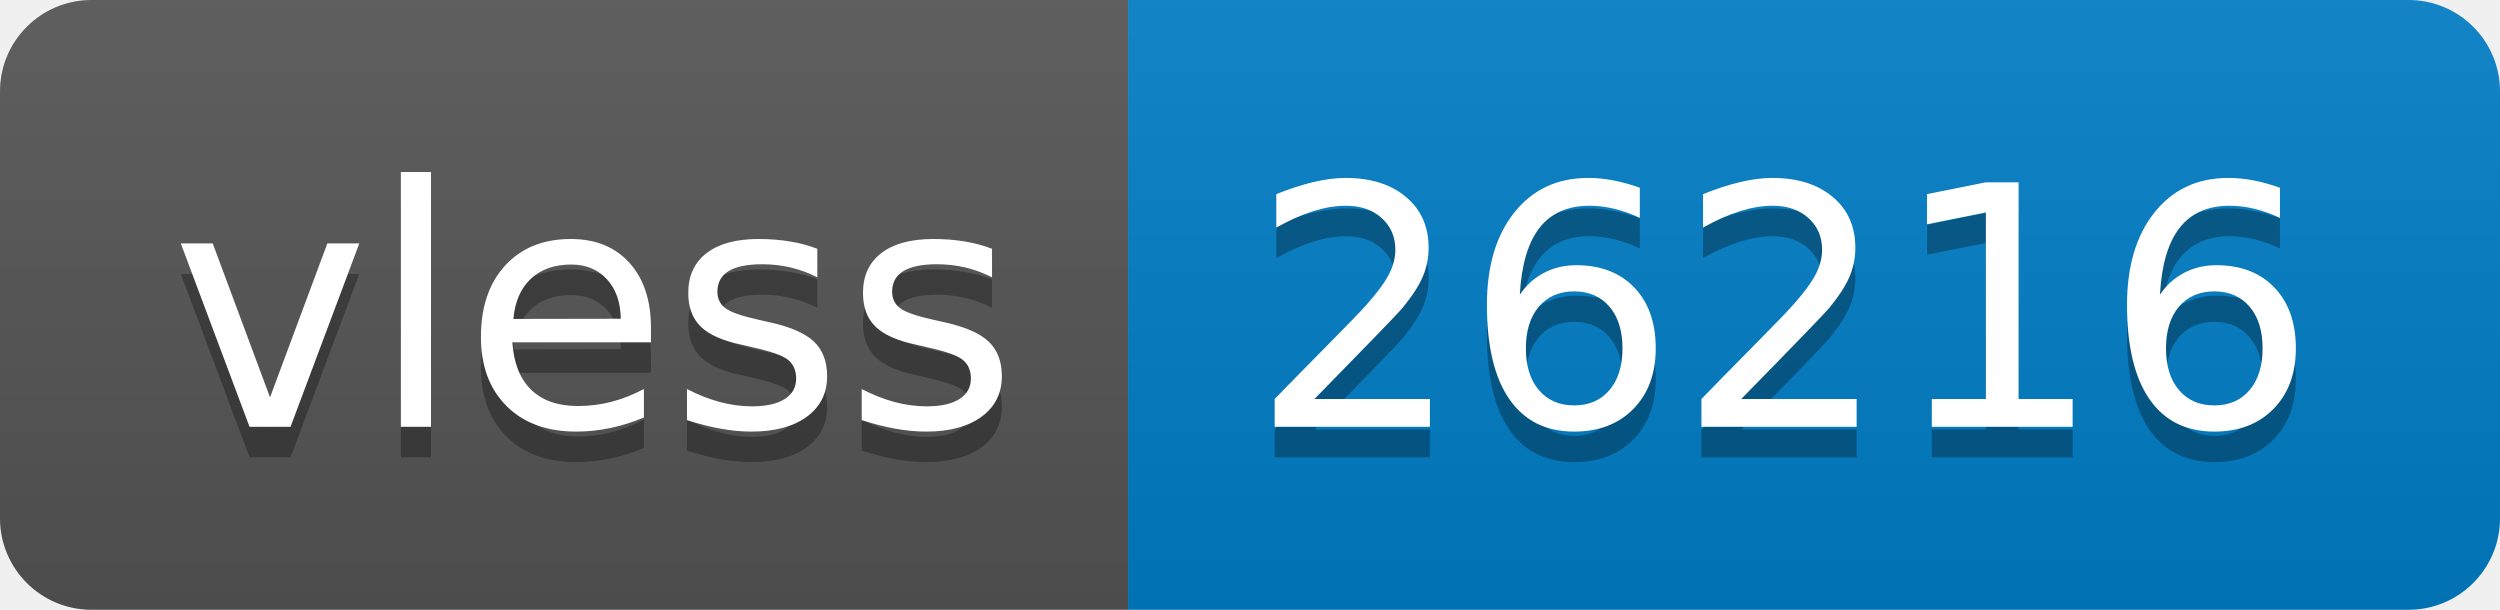
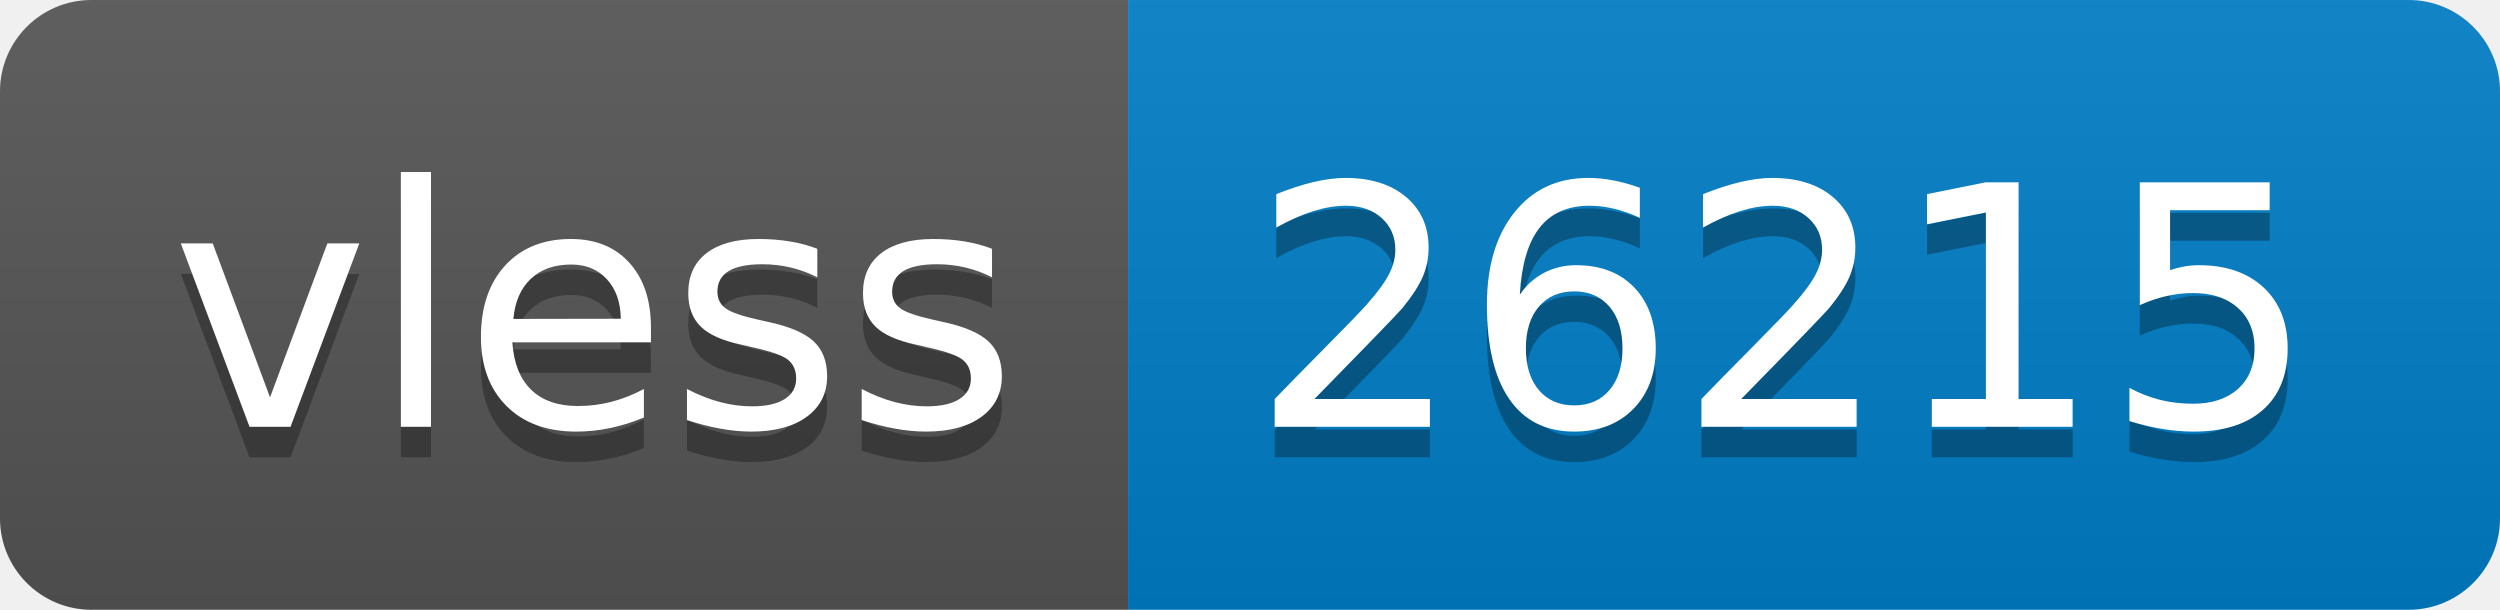
- <svg xmlns="http://www.w3.org/2000/svg" width="82" height="20" role="img" aria-label="vless: 26216">
+ <svg xmlns="http://www.w3.org/2000/svg" width="82" height="20" role="img" aria-label="vless: 26215">
  <linearGradient id="s" x2="0" y2="100%">
    <stop offset="0" stop-color="#bbb" stop-opacity=".1" />
    <stop offset="1" stop-opacity=".1" />
  </linearGradient>
  <clipPath id="r">
    <rect width="82" height="20" rx="3" fill="#fff" />
  </clipPath>
  <g clip-path="url(#r)">
    <rect width="37" height="20" fill="#555" />
    <rect x="37" width="45" height="20" fill="#007ec6" />
    <rect width="82" height="20" fill="url(#s)" />
  </g>
  <g fill="#fff" text-anchor="middle" font-family="Verdana,Geneva,DejaVu Sans,sans-serif" text-rendering="geometricPrecision" font-size="110">
    <text aria-hidden="true" x="195" y="150" fill="#010101" fill-opacity=".3" transform="scale(.1)" textLength="270">vless</text>
    <text x="195" y="140" transform="scale(.1)" fill="#fff" textLength="270">vless</text>
-     <text aria-hidden="true" x="585" y="150" fill="#010101" fill-opacity=".3" transform="scale(.1)" textLength="350">26216</text>
-     <text x="585" y="140" transform="scale(.1)" fill="#fff" textLength="350">26216</text>
+     <text aria-hidden="true" x="585" y="150" fill="#010101" fill-opacity=".3" transform="scale(.1)" textLength="350">26215</text>
+     <text x="585" y="140" transform="scale(.1)" fill="#fff" textLength="350">26215</text>
  </g>
</svg>
